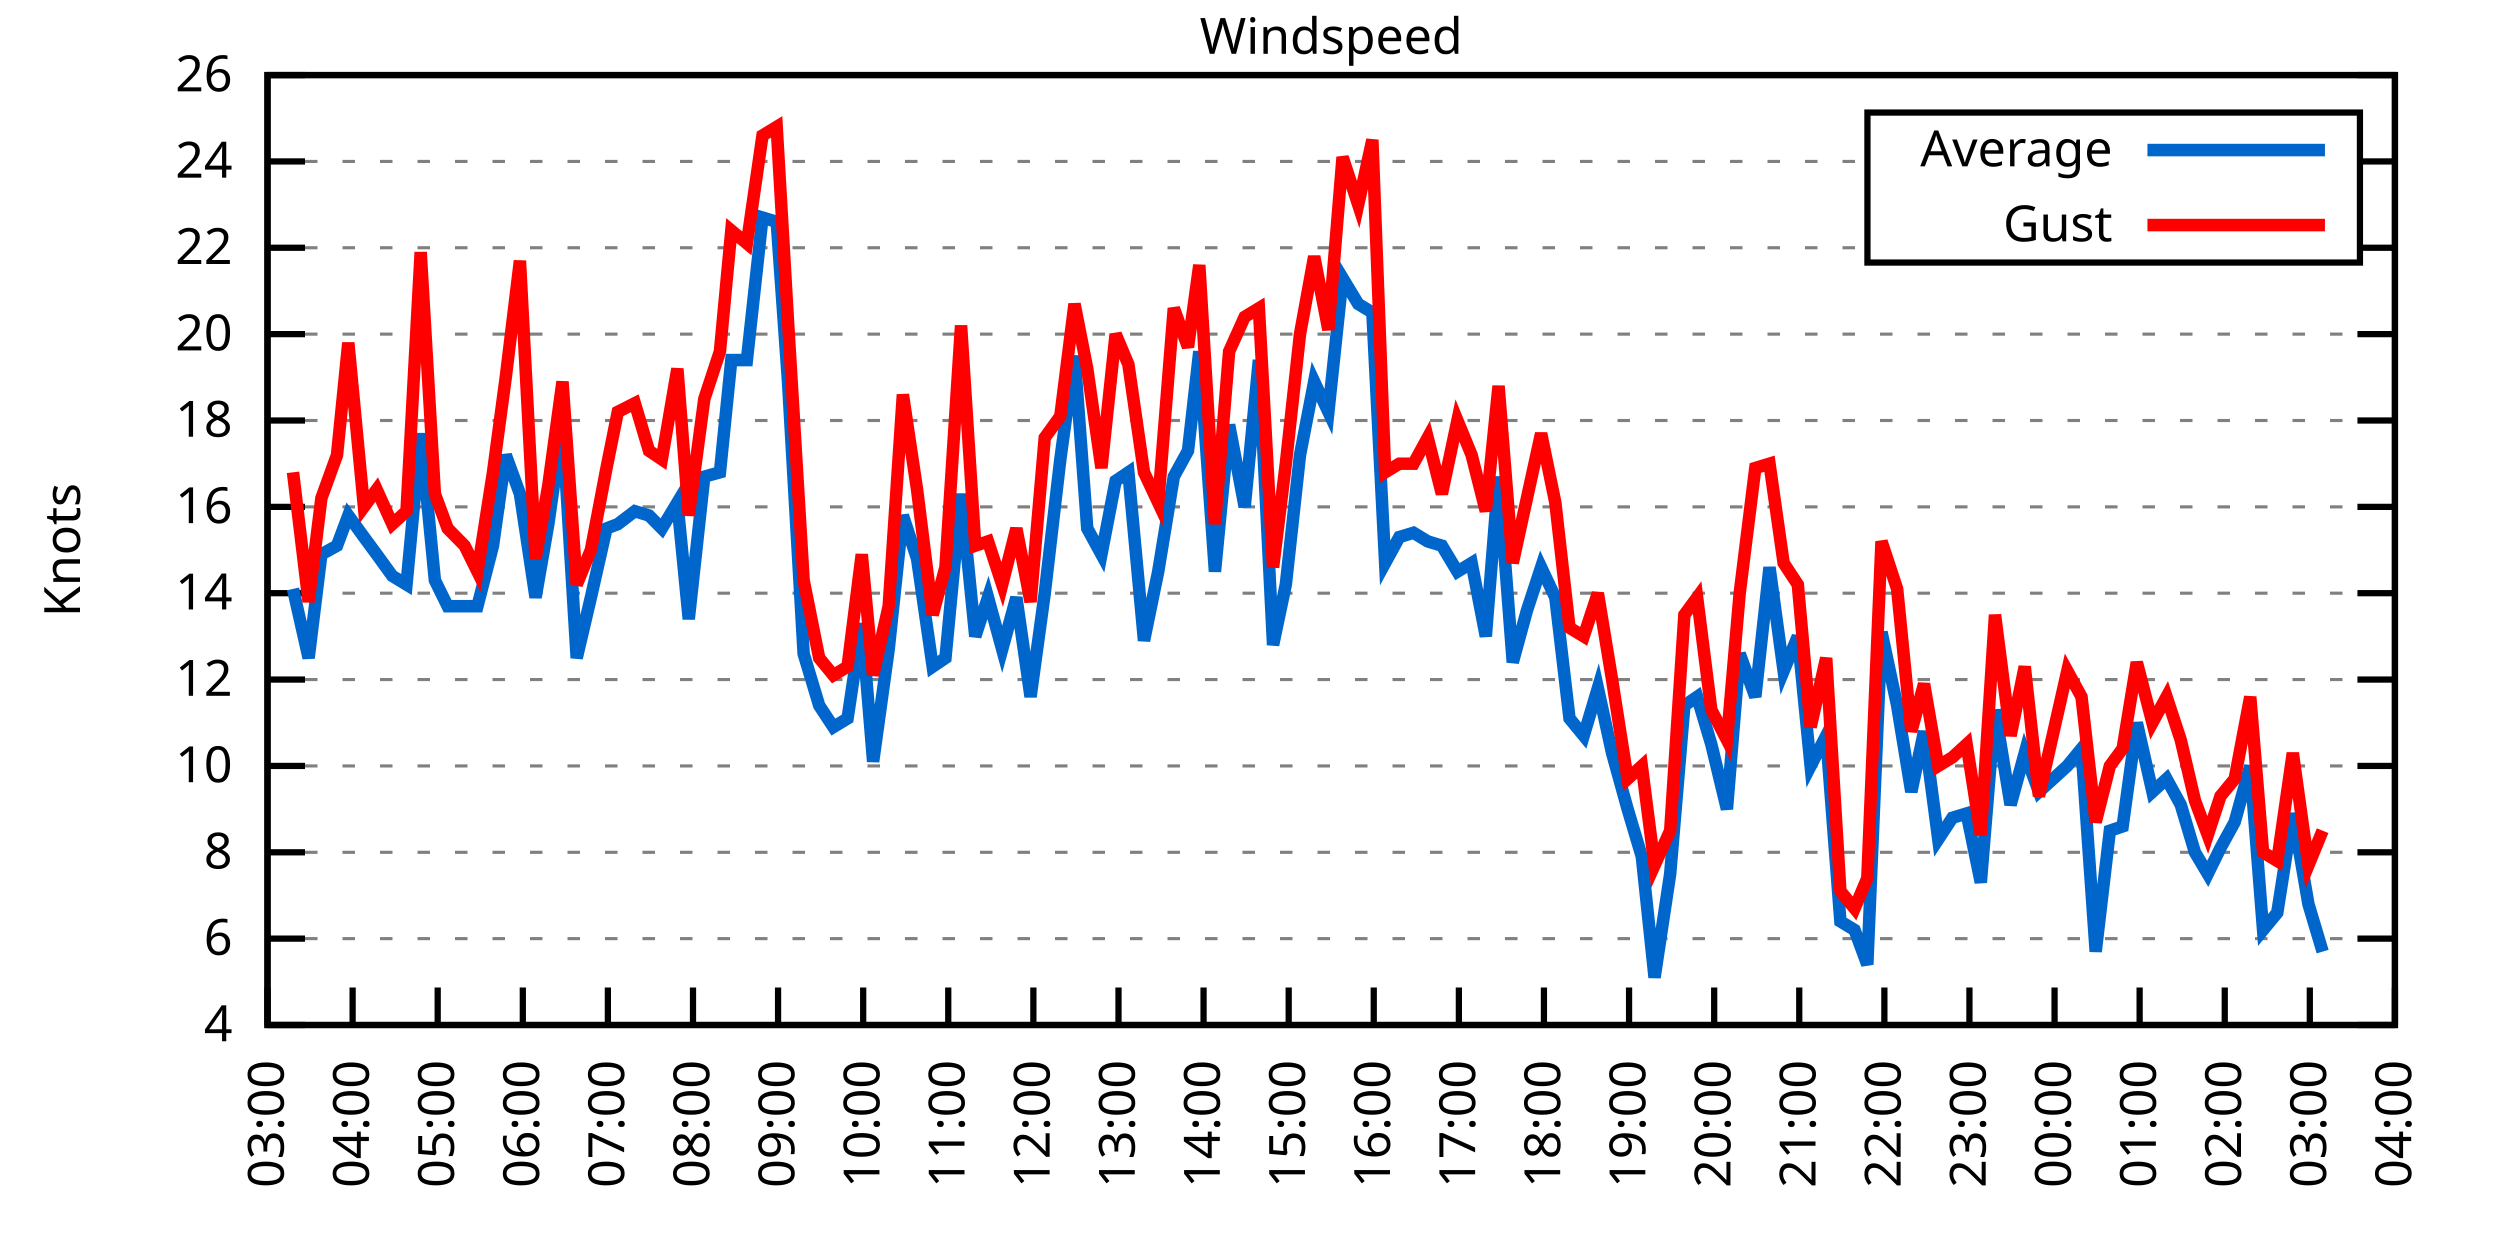
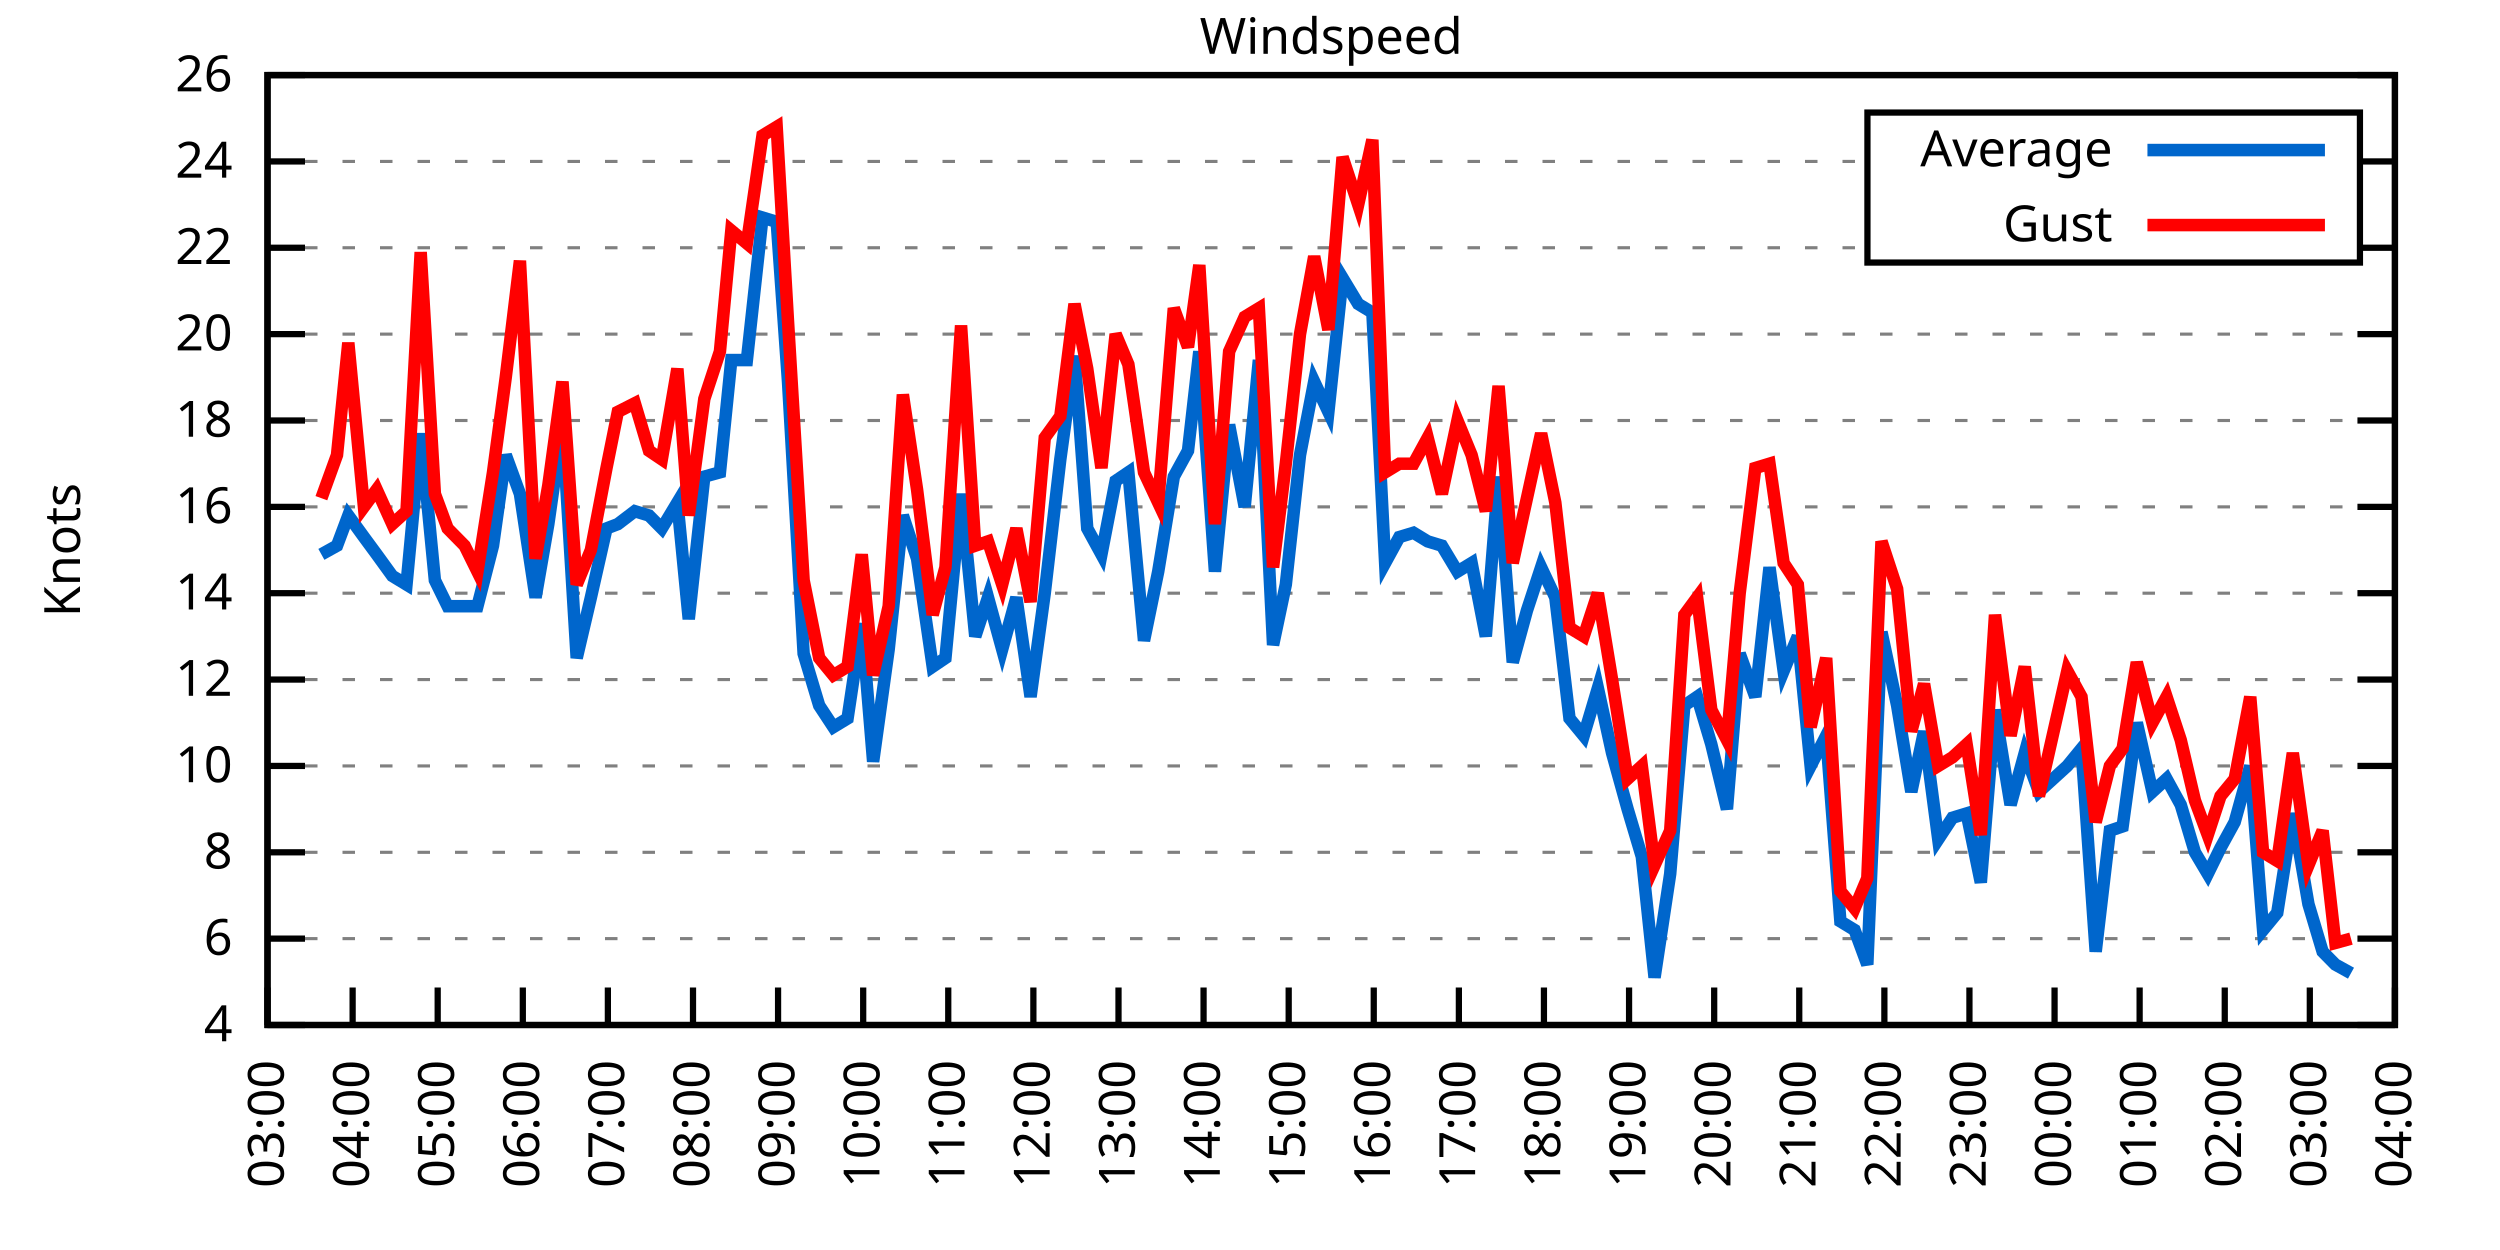
<svg xmlns="http://www.w3.org/2000/svg" xmlns:xlink="http://www.w3.org/1999/xlink" width="400" height="200" viewBox="0 0 400 200">
  <g id="gnuplot_canvas">
    <rect x="0" y="0" width="400" height="200" fill="none" />
    <defs>
      <circle id="gpDot" r="0.5" stroke-width="0.5" stroke="currentColor" />
      <path id="gpPt0" stroke-width="0.333" stroke="currentColor" d="M-1,0 h2 M0,-1 v2" />
      <path id="gpPt1" stroke-width="0.333" stroke="currentColor" d="M-1,-1 L1,1 M1,-1 L-1,1" />
      <path id="gpPt2" stroke-width="0.333" stroke="currentColor" d="M-1,0 L1,0 M0,-1 L0,1 M-1,-1 L1,1 M-1,1 L1,-1" />
      <rect id="gpPt3" stroke-width="0.333" stroke="currentColor" x="-1" y="-1" width="2" height="2" />
      <rect id="gpPt4" stroke-width="0.333" stroke="currentColor" fill="currentColor" x="-1" y="-1" width="2" height="2" />
      <circle id="gpPt5" stroke-width="0.333" stroke="currentColor" cx="0" cy="0" r="1" />
      <use xlink:href="#gpPt5" id="gpPt6" fill="currentColor" stroke="none" />
      <path id="gpPt7" stroke-width="0.333" stroke="currentColor" d="M0,-1.33 L-1.33,0.67 L1.33,0.67 z" />
      <use xlink:href="#gpPt7" id="gpPt8" fill="currentColor" stroke="none" />
      <use xlink:href="#gpPt7" id="gpPt9" stroke="currentColor" transform="rotate(180)" />
      <use xlink:href="#gpPt9" id="gpPt10" fill="currentColor" stroke="none" />
      <use xlink:href="#gpPt3" id="gpPt11" stroke="currentColor" transform="rotate(45)" />
      <use xlink:href="#gpPt11" id="gpPt12" fill="currentColor" stroke="none" />
      <path id="gpPt13" stroke-width="0.333" stroke="currentColor" d="M0,1.330 L1.265,0.411 L0.782,-1.067 L-0.782,-1.076 L-1.265,0.411 z" />
      <use xlink:href="#gpPt13" id="gpPt14" fill="currentColor" stroke="none" />
      <filter id="textbox" filterUnits="objectBoundingBox" x="0" y="0" height="1" width="1">
        <feFlood flood-color="white" flood-opacity="1" result="bgnd" />
        <feComposite in="SourceGraphic" in2="bgnd" operator="atop" />
      </filter>
      <filter id="greybox" filterUnits="objectBoundingBox" x="0" y="0" height="1" width="1">
        <feFlood flood-color="lightgrey" flood-opacity="1" result="grey" />
        <feComposite in="SourceGraphic" in2="grey" operator="atop" />
      </filter>
    </defs>
    <g fill="none" color="white" stroke="currentColor" stroke-width="1.00" stroke-linecap="butt" stroke-linejoin="miter">
</g>
    <g fill="none" color="black" stroke="currentColor" stroke-width="1.00" stroke-linecap="butt" stroke-linejoin="miter">
      <g stroke="none" shape-rendering="crispEdges">
        <polygon fill="rgb(255, 255, 255)" points="42.80,164.00 383.18,164.00 383.18,12.02 42.80,12.02 " />
      </g>
    </g>
    <g fill="none" color="black" stroke="currentColor" stroke-width="1.00" stroke-linecap="butt" stroke-linejoin="miter">
</g>
    <g fill="none" color="black" stroke="black" stroke-width="0.50" stroke-linecap="butt" stroke-linejoin="miter">
</g>
    <g fill="none" color="gray" stroke="currentColor" stroke-width="0.50" stroke-linecap="butt" stroke-linejoin="miter">
      <path stroke="gray" stroke-dasharray="2,4" class="gridline" d="M42.80,164.00 L383.19,164.00  " />
    </g>
    <g fill="none" color="gray" stroke="gray" stroke-width="1.00" stroke-linecap="butt" stroke-linejoin="miter">
</g>
    <g fill="none" color="black" stroke="currentColor" stroke-width="1.00" stroke-linecap="butt" stroke-linejoin="miter">
      <path stroke="black" d="M42.80,164.00 L48.80,164.00 M383.19,164.00 L377.19,164.00  " />
      <g transform="translate(37.20,166.60)" stroke="none" fill="black" font-family="Sans" font-size="8.00" text-anchor="end">
        <text>
          <tspan font-family="Sans"> 4</tspan>
        </text>
      </g>
    </g>
    <g fill="none" color="black" stroke="currentColor" stroke-width="1.00" stroke-linecap="butt" stroke-linejoin="miter">
</g>
    <g fill="none" color="black" stroke="black" stroke-width="0.50" stroke-linecap="butt" stroke-linejoin="miter">
</g>
    <g fill="none" color="gray" stroke="currentColor" stroke-width="0.50" stroke-linecap="butt" stroke-linejoin="miter">
      <path stroke="gray" stroke-dasharray="2,4" class="gridline" d="M42.80,150.18 L383.19,150.18  " />
    </g>
    <g fill="none" color="gray" stroke="gray" stroke-width="1.00" stroke-linecap="butt" stroke-linejoin="miter">
</g>
    <g fill="none" color="black" stroke="currentColor" stroke-width="1.00" stroke-linecap="butt" stroke-linejoin="miter">
      <path stroke="black" d="M42.80,150.18 L48.80,150.18 M383.19,150.18 L377.19,150.18  " />
      <g transform="translate(37.20,152.78)" stroke="none" fill="black" font-family="Sans" font-size="8.00" text-anchor="end">
        <text>
          <tspan font-family="Sans"> 6</tspan>
        </text>
      </g>
    </g>
    <g fill="none" color="black" stroke="currentColor" stroke-width="1.00" stroke-linecap="butt" stroke-linejoin="miter">
</g>
    <g fill="none" color="black" stroke="black" stroke-width="0.50" stroke-linecap="butt" stroke-linejoin="miter">
</g>
    <g fill="none" color="gray" stroke="currentColor" stroke-width="0.50" stroke-linecap="butt" stroke-linejoin="miter">
      <path stroke="gray" stroke-dasharray="2,4" class="gridline" d="M42.80,136.37 L383.19,136.37  " />
    </g>
    <g fill="none" color="gray" stroke="gray" stroke-width="1.00" stroke-linecap="butt" stroke-linejoin="miter">
</g>
    <g fill="none" color="black" stroke="currentColor" stroke-width="1.00" stroke-linecap="butt" stroke-linejoin="miter">
      <path stroke="black" d="M42.80,136.37 L48.80,136.37 M383.19,136.37 L377.19,136.37  " />
      <g transform="translate(37.20,138.97)" stroke="none" fill="black" font-family="Sans" font-size="8.00" text-anchor="end">
        <text>
          <tspan font-family="Sans"> 8</tspan>
        </text>
      </g>
    </g>
    <g fill="none" color="black" stroke="currentColor" stroke-width="1.00" stroke-linecap="butt" stroke-linejoin="miter">
</g>
    <g fill="none" color="black" stroke="black" stroke-width="0.50" stroke-linecap="butt" stroke-linejoin="miter">
</g>
    <g fill="none" color="gray" stroke="currentColor" stroke-width="0.50" stroke-linecap="butt" stroke-linejoin="miter">
      <path stroke="gray" stroke-dasharray="2,4" class="gridline" d="M42.80,122.55 L383.19,122.55  " />
    </g>
    <g fill="none" color="gray" stroke="gray" stroke-width="1.00" stroke-linecap="butt" stroke-linejoin="miter">
</g>
    <g fill="none" color="black" stroke="currentColor" stroke-width="1.00" stroke-linecap="butt" stroke-linejoin="miter">
      <path stroke="black" d="M42.80,122.55 L48.80,122.55 M383.19,122.55 L377.19,122.55  " />
      <g transform="translate(37.20,125.15)" stroke="none" fill="black" font-family="Sans" font-size="8.00" text-anchor="end">
        <text>
          <tspan font-family="Sans"> 10</tspan>
        </text>
      </g>
    </g>
    <g fill="none" color="black" stroke="currentColor" stroke-width="1.00" stroke-linecap="butt" stroke-linejoin="miter">
</g>
    <g fill="none" color="black" stroke="black" stroke-width="0.50" stroke-linecap="butt" stroke-linejoin="miter">
</g>
    <g fill="none" color="gray" stroke="currentColor" stroke-width="0.50" stroke-linecap="butt" stroke-linejoin="miter">
      <path stroke="gray" stroke-dasharray="2,4" class="gridline" d="M42.80,108.73 L383.19,108.73  " />
    </g>
    <g fill="none" color="gray" stroke="gray" stroke-width="1.00" stroke-linecap="butt" stroke-linejoin="miter">
</g>
    <g fill="none" color="black" stroke="currentColor" stroke-width="1.00" stroke-linecap="butt" stroke-linejoin="miter">
      <path stroke="black" d="M42.80,108.73 L48.80,108.73 M383.19,108.73 L377.19,108.73  " />
      <g transform="translate(37.20,111.33)" stroke="none" fill="black" font-family="Sans" font-size="8.00" text-anchor="end">
        <text>
          <tspan font-family="Sans"> 12</tspan>
        </text>
      </g>
    </g>
    <g fill="none" color="black" stroke="currentColor" stroke-width="1.00" stroke-linecap="butt" stroke-linejoin="miter">
</g>
    <g fill="none" color="black" stroke="black" stroke-width="0.50" stroke-linecap="butt" stroke-linejoin="miter">
</g>
    <g fill="none" color="gray" stroke="currentColor" stroke-width="0.50" stroke-linecap="butt" stroke-linejoin="miter">
      <path stroke="gray" stroke-dasharray="2,4" class="gridline" d="M42.80,94.91 L383.19,94.91  " />
    </g>
    <g fill="none" color="gray" stroke="gray" stroke-width="1.00" stroke-linecap="butt" stroke-linejoin="miter">
</g>
    <g fill="none" color="black" stroke="currentColor" stroke-width="1.00" stroke-linecap="butt" stroke-linejoin="miter">
      <path stroke="black" d="M42.80,94.91 L48.80,94.91 M383.19,94.91 L377.19,94.91  " />
      <g transform="translate(37.20,97.51)" stroke="none" fill="black" font-family="Sans" font-size="8.00" text-anchor="end">
        <text>
          <tspan font-family="Sans"> 14</tspan>
        </text>
      </g>
    </g>
    <g fill="none" color="black" stroke="currentColor" stroke-width="1.00" stroke-linecap="butt" stroke-linejoin="miter">
</g>
    <g fill="none" color="black" stroke="black" stroke-width="0.50" stroke-linecap="butt" stroke-linejoin="miter">
</g>
    <g fill="none" color="gray" stroke="currentColor" stroke-width="0.50" stroke-linecap="butt" stroke-linejoin="miter">
      <path stroke="gray" stroke-dasharray="2,4" class="gridline" d="M42.80,81.10 L383.19,81.10  " />
    </g>
    <g fill="none" color="gray" stroke="gray" stroke-width="1.00" stroke-linecap="butt" stroke-linejoin="miter">
</g>
    <g fill="none" color="black" stroke="currentColor" stroke-width="1.00" stroke-linecap="butt" stroke-linejoin="miter">
      <path stroke="black" d="M42.80,81.10 L48.80,81.10 M383.19,81.10 L377.19,81.10  " />
      <g transform="translate(37.20,83.70)" stroke="none" fill="black" font-family="Sans" font-size="8.00" text-anchor="end">
        <text>
          <tspan font-family="Sans"> 16</tspan>
        </text>
      </g>
    </g>
    <g fill="none" color="black" stroke="currentColor" stroke-width="1.00" stroke-linecap="butt" stroke-linejoin="miter">
</g>
    <g fill="none" color="black" stroke="black" stroke-width="0.50" stroke-linecap="butt" stroke-linejoin="miter">
</g>
    <g fill="none" color="gray" stroke="currentColor" stroke-width="0.50" stroke-linecap="butt" stroke-linejoin="miter">
      <path stroke="gray" stroke-dasharray="2,4" class="gridline" d="M42.80,67.28 L383.19,67.28  " />
    </g>
    <g fill="none" color="gray" stroke="gray" stroke-width="1.00" stroke-linecap="butt" stroke-linejoin="miter">
</g>
    <g fill="none" color="black" stroke="currentColor" stroke-width="1.00" stroke-linecap="butt" stroke-linejoin="miter">
      <path stroke="black" d="M42.80,67.28 L48.80,67.28 M383.19,67.28 L377.19,67.28  " />
      <g transform="translate(37.20,69.88)" stroke="none" fill="black" font-family="Sans" font-size="8.00" text-anchor="end">
        <text>
          <tspan font-family="Sans"> 18</tspan>
        </text>
      </g>
    </g>
    <g fill="none" color="black" stroke="currentColor" stroke-width="1.00" stroke-linecap="butt" stroke-linejoin="miter">
</g>
    <g fill="none" color="black" stroke="black" stroke-width="0.50" stroke-linecap="butt" stroke-linejoin="miter">
</g>
    <g fill="none" color="gray" stroke="currentColor" stroke-width="0.50" stroke-linecap="butt" stroke-linejoin="miter">
      <path stroke="gray" stroke-dasharray="2,4" class="gridline" d="M42.80,53.46 L383.19,53.46  " />
    </g>
    <g fill="none" color="gray" stroke="gray" stroke-width="1.00" stroke-linecap="butt" stroke-linejoin="miter">
</g>
    <g fill="none" color="black" stroke="currentColor" stroke-width="1.00" stroke-linecap="butt" stroke-linejoin="miter">
      <path stroke="black" d="M42.80,53.46 L48.80,53.46 M383.19,53.46 L377.19,53.46  " />
      <g transform="translate(37.20,56.06)" stroke="none" fill="black" font-family="Sans" font-size="8.00" text-anchor="end">
        <text>
          <tspan font-family="Sans"> 20</tspan>
        </text>
      </g>
    </g>
    <g fill="none" color="black" stroke="currentColor" stroke-width="1.00" stroke-linecap="butt" stroke-linejoin="miter">
</g>
    <g fill="none" color="black" stroke="black" stroke-width="0.50" stroke-linecap="butt" stroke-linejoin="miter">
</g>
    <g fill="none" color="gray" stroke="currentColor" stroke-width="0.50" stroke-linecap="butt" stroke-linejoin="miter">
      <path stroke="gray" stroke-dasharray="2,4" class="gridline" d="M42.80,39.64 L298.79,39.64 M377.59,39.64 L383.19,39.64  " />
    </g>
    <g fill="none" color="gray" stroke="gray" stroke-width="1.00" stroke-linecap="butt" stroke-linejoin="miter">
</g>
    <g fill="none" color="black" stroke="currentColor" stroke-width="1.00" stroke-linecap="butt" stroke-linejoin="miter">
      <path stroke="black" d="M42.80,39.64 L48.80,39.64 M383.19,39.64 L377.19,39.64  " />
      <g transform="translate(37.20,42.24)" stroke="none" fill="black" font-family="Sans" font-size="8.00" text-anchor="end">
        <text>
          <tspan font-family="Sans"> 22</tspan>
        </text>
      </g>
    </g>
    <g fill="none" color="black" stroke="currentColor" stroke-width="1.00" stroke-linecap="butt" stroke-linejoin="miter">
</g>
    <g fill="none" color="black" stroke="black" stroke-width="0.50" stroke-linecap="butt" stroke-linejoin="miter">
</g>
    <g fill="none" color="gray" stroke="currentColor" stroke-width="0.50" stroke-linecap="butt" stroke-linejoin="miter">
      <path stroke="gray" stroke-dasharray="2,4" class="gridline" d="M42.80,25.83 L298.79,25.83 M377.59,25.83 L383.19,25.83  " />
    </g>
    <g fill="none" color="gray" stroke="gray" stroke-width="1.00" stroke-linecap="butt" stroke-linejoin="miter">
</g>
    <g fill="none" color="black" stroke="currentColor" stroke-width="1.00" stroke-linecap="butt" stroke-linejoin="miter">
      <path stroke="black" d="M42.80,25.83 L48.80,25.83 M383.19,25.83 L377.19,25.83  " />
      <g transform="translate(37.20,28.43)" stroke="none" fill="black" font-family="Sans" font-size="8.00" text-anchor="end">
        <text>
          <tspan font-family="Sans"> 24</tspan>
        </text>
      </g>
    </g>
    <g fill="none" color="black" stroke="currentColor" stroke-width="1.00" stroke-linecap="butt" stroke-linejoin="miter">
</g>
    <g fill="none" color="black" stroke="black" stroke-width="0.50" stroke-linecap="butt" stroke-linejoin="miter">
</g>
    <g fill="none" color="gray" stroke="currentColor" stroke-width="0.50" stroke-linecap="butt" stroke-linejoin="miter">
      <path stroke="gray" stroke-dasharray="2,4" class="gridline" d="M42.80,12.01 L383.19,12.01  " />
    </g>
    <g fill="none" color="gray" stroke="gray" stroke-width="1.00" stroke-linecap="butt" stroke-linejoin="miter">
</g>
    <g fill="none" color="black" stroke="currentColor" stroke-width="1.00" stroke-linecap="butt" stroke-linejoin="miter">
      <path stroke="black" d="M42.80,12.01 L48.80,12.01 M383.19,12.01 L377.19,12.01  " />
      <g transform="translate(37.20,14.61)" stroke="none" fill="black" font-family="Sans" font-size="8.00" text-anchor="end">
        <text>
          <tspan font-family="Sans"> 26</tspan>
        </text>
      </g>
    </g>
    <g fill="none" color="black" stroke="currentColor" stroke-width="1.00" stroke-linecap="butt" stroke-linejoin="miter">
      <path stroke="black" d="M42.80,164.00 L42.80,158.00  " />
      <g transform="translate(45.40,169.60) rotate(270.00)" stroke="none" fill="black" font-family="Sans" font-size="8.00" text-anchor="end">
        <text>
          <tspan font-family="Sans">03:00</tspan>
        </text>
      </g>
    </g>
    <g fill="none" color="black" stroke="currentColor" stroke-width="1.00" stroke-linecap="butt" stroke-linejoin="miter">
      <path stroke="black" d="M56.42,164.00 L56.42,158.00  " />
      <g transform="translate(59.02,169.60) rotate(270.00)" stroke="none" fill="black" font-family="Sans" font-size="8.00" text-anchor="end">
        <text>
          <tspan font-family="Sans">04:00</tspan>
        </text>
      </g>
    </g>
    <g fill="none" color="black" stroke="currentColor" stroke-width="1.00" stroke-linecap="butt" stroke-linejoin="miter">
      <path stroke="black" d="M70.03,164.00 L70.03,158.00  " />
      <g transform="translate(72.63,169.60) rotate(270.00)" stroke="none" fill="black" font-family="Sans" font-size="8.00" text-anchor="end">
        <text>
          <tspan font-family="Sans">05:00</tspan>
        </text>
      </g>
    </g>
    <g fill="none" color="black" stroke="currentColor" stroke-width="1.00" stroke-linecap="butt" stroke-linejoin="miter">
      <path stroke="black" d="M83.65,164.00 L83.65,158.00  " />
      <g transform="translate(86.25,169.60) rotate(270.00)" stroke="none" fill="black" font-family="Sans" font-size="8.00" text-anchor="end">
        <text>
          <tspan font-family="Sans">06:00</tspan>
        </text>
      </g>
    </g>
    <g fill="none" color="black" stroke="currentColor" stroke-width="1.00" stroke-linecap="butt" stroke-linejoin="miter">
      <path stroke="black" d="M97.26,164.00 L97.26,158.00  " />
      <g transform="translate(99.86,169.60) rotate(270.00)" stroke="none" fill="black" font-family="Sans" font-size="8.00" text-anchor="end">
        <text>
          <tspan font-family="Sans">07:00</tspan>
        </text>
      </g>
    </g>
    <g fill="none" color="black" stroke="currentColor" stroke-width="1.00" stroke-linecap="butt" stroke-linejoin="miter">
      <path stroke="black" d="M110.88,164.00 L110.88,158.00  " />
      <g transform="translate(113.48,169.60) rotate(270.00)" stroke="none" fill="black" font-family="Sans" font-size="8.00" text-anchor="end">
        <text>
          <tspan font-family="Sans">08:00</tspan>
        </text>
      </g>
    </g>
    <g fill="none" color="black" stroke="currentColor" stroke-width="1.00" stroke-linecap="butt" stroke-linejoin="miter">
      <path stroke="black" d="M124.49,164.00 L124.49,158.00  " />
      <g transform="translate(127.09,169.60) rotate(270.00)" stroke="none" fill="black" font-family="Sans" font-size="8.00" text-anchor="end">
        <text>
          <tspan font-family="Sans">09:00</tspan>
        </text>
      </g>
    </g>
    <g fill="none" color="black" stroke="currentColor" stroke-width="1.00" stroke-linecap="butt" stroke-linejoin="miter">
      <path stroke="black" d="M138.11,164.00 L138.11,158.00  " />
      <g transform="translate(140.71,169.60) rotate(270.00)" stroke="none" fill="black" font-family="Sans" font-size="8.00" text-anchor="end">
        <text>
          <tspan font-family="Sans">10:00</tspan>
        </text>
      </g>
    </g>
    <g fill="none" color="black" stroke="currentColor" stroke-width="1.00" stroke-linecap="butt" stroke-linejoin="miter">
      <path stroke="black" d="M151.72,164.00 L151.72,158.00  " />
      <g transform="translate(154.32,169.60) rotate(270.00)" stroke="none" fill="black" font-family="Sans" font-size="8.00" text-anchor="end">
        <text>
          <tspan font-family="Sans">11:00</tspan>
        </text>
      </g>
    </g>
    <g fill="none" color="black" stroke="currentColor" stroke-width="1.00" stroke-linecap="butt" stroke-linejoin="miter">
      <path stroke="black" d="M165.34,164.00 L165.34,158.00  " />
      <g transform="translate(167.94,169.60) rotate(270.00)" stroke="none" fill="black" font-family="Sans" font-size="8.00" text-anchor="end">
        <text>
          <tspan font-family="Sans">12:00</tspan>
        </text>
      </g>
    </g>
    <g fill="none" color="black" stroke="currentColor" stroke-width="1.00" stroke-linecap="butt" stroke-linejoin="miter">
      <path stroke="black" d="M178.96,164.00 L178.96,158.00  " />
      <g transform="translate(181.56,169.60) rotate(270.00)" stroke="none" fill="black" font-family="Sans" font-size="8.00" text-anchor="end">
        <text>
          <tspan font-family="Sans">13:00</tspan>
        </text>
      </g>
    </g>
    <g fill="none" color="black" stroke="currentColor" stroke-width="1.00" stroke-linecap="butt" stroke-linejoin="miter">
      <path stroke="black" d="M192.57,164.00 L192.57,158.00  " />
      <g transform="translate(195.17,169.60) rotate(270.00)" stroke="none" fill="black" font-family="Sans" font-size="8.00" text-anchor="end">
        <text>
          <tspan font-family="Sans">14:00</tspan>
        </text>
      </g>
    </g>
    <g fill="none" color="black" stroke="currentColor" stroke-width="1.00" stroke-linecap="butt" stroke-linejoin="miter">
      <path stroke="black" d="M206.19,164.00 L206.19,158.00  " />
      <g transform="translate(208.79,169.60) rotate(270.00)" stroke="none" fill="black" font-family="Sans" font-size="8.00" text-anchor="end">
        <text>
          <tspan font-family="Sans">15:00</tspan>
        </text>
      </g>
    </g>
    <g fill="none" color="black" stroke="currentColor" stroke-width="1.00" stroke-linecap="butt" stroke-linejoin="miter">
      <path stroke="black" d="M219.80,164.00 L219.80,158.00  " />
      <g transform="translate(222.40,169.60) rotate(270.00)" stroke="none" fill="black" font-family="Sans" font-size="8.00" text-anchor="end">
        <text>
          <tspan font-family="Sans">16:00</tspan>
        </text>
      </g>
    </g>
    <g fill="none" color="black" stroke="currentColor" stroke-width="1.00" stroke-linecap="butt" stroke-linejoin="miter">
      <path stroke="black" d="M233.42,164.00 L233.42,158.00  " />
      <g transform="translate(236.02,169.60) rotate(270.00)" stroke="none" fill="black" font-family="Sans" font-size="8.00" text-anchor="end">
        <text>
          <tspan font-family="Sans">17:00</tspan>
        </text>
      </g>
    </g>
    <g fill="none" color="black" stroke="currentColor" stroke-width="1.00" stroke-linecap="butt" stroke-linejoin="miter">
      <path stroke="black" d="M247.03,164.00 L247.03,158.00  " />
      <g transform="translate(249.63,169.60) rotate(270.00)" stroke="none" fill="black" font-family="Sans" font-size="8.00" text-anchor="end">
        <text>
          <tspan font-family="Sans">18:00</tspan>
        </text>
      </g>
    </g>
    <g fill="none" color="black" stroke="currentColor" stroke-width="1.00" stroke-linecap="butt" stroke-linejoin="miter">
      <path stroke="black" d="M260.65,164.00 L260.65,158.00  " />
      <g transform="translate(263.25,169.60) rotate(270.00)" stroke="none" fill="black" font-family="Sans" font-size="8.00" text-anchor="end">
        <text>
          <tspan font-family="Sans">19:00</tspan>
        </text>
      </g>
    </g>
    <g fill="none" color="black" stroke="currentColor" stroke-width="1.00" stroke-linecap="butt" stroke-linejoin="miter">
      <path stroke="black" d="M274.27,164.00 L274.27,158.00  " />
      <g transform="translate(276.87,169.60) rotate(270.00)" stroke="none" fill="black" font-family="Sans" font-size="8.00" text-anchor="end">
        <text>
          <tspan font-family="Sans">20:00</tspan>
        </text>
      </g>
    </g>
    <g fill="none" color="black" stroke="currentColor" stroke-width="1.00" stroke-linecap="butt" stroke-linejoin="miter">
      <path stroke="black" d="M287.88,164.00 L287.88,158.00  " />
      <g transform="translate(290.48,169.60) rotate(270.00)" stroke="none" fill="black" font-family="Sans" font-size="8.00" text-anchor="end">
        <text>
          <tspan font-family="Sans">21:00</tspan>
        </text>
      </g>
    </g>
    <g fill="none" color="black" stroke="currentColor" stroke-width="1.00" stroke-linecap="butt" stroke-linejoin="miter">
      <path stroke="black" d="M301.50,164.00 L301.50,158.00  " />
      <g transform="translate(304.10,169.60) rotate(270.00)" stroke="none" fill="black" font-family="Sans" font-size="8.00" text-anchor="end">
        <text>
          <tspan font-family="Sans">22:00</tspan>
        </text>
      </g>
    </g>
    <g fill="none" color="black" stroke="currentColor" stroke-width="1.00" stroke-linecap="butt" stroke-linejoin="miter">
      <path stroke="black" d="M315.11,164.00 L315.11,158.00  " />
      <g transform="translate(317.71,169.60) rotate(270.00)" stroke="none" fill="black" font-family="Sans" font-size="8.00" text-anchor="end">
        <text>
          <tspan font-family="Sans">23:00</tspan>
        </text>
      </g>
    </g>
    <g fill="none" color="black" stroke="currentColor" stroke-width="1.00" stroke-linecap="butt" stroke-linejoin="miter">
      <path stroke="black" d="M328.73,164.00 L328.73,158.00  " />
      <g transform="translate(331.33,169.60) rotate(270.00)" stroke="none" fill="black" font-family="Sans" font-size="8.00" text-anchor="end">
        <text>
          <tspan font-family="Sans">00:00</tspan>
        </text>
      </g>
    </g>
    <g fill="none" color="black" stroke="currentColor" stroke-width="1.00" stroke-linecap="butt" stroke-linejoin="miter">
      <path stroke="black" d="M342.34,164.00 L342.34,158.00  " />
      <g transform="translate(344.94,169.60) rotate(270.00)" stroke="none" fill="black" font-family="Sans" font-size="8.00" text-anchor="end">
        <text>
          <tspan font-family="Sans">01:00</tspan>
        </text>
      </g>
    </g>
    <g fill="none" color="black" stroke="currentColor" stroke-width="1.00" stroke-linecap="butt" stroke-linejoin="miter">
      <path stroke="black" d="M355.96,164.00 L355.96,158.00  " />
      <g transform="translate(358.56,169.60) rotate(270.00)" stroke="none" fill="black" font-family="Sans" font-size="8.00" text-anchor="end">
        <text>
          <tspan font-family="Sans">02:00</tspan>
        </text>
      </g>
    </g>
    <g fill="none" color="black" stroke="currentColor" stroke-width="1.00" stroke-linecap="butt" stroke-linejoin="miter">
      <path stroke="black" d="M369.57,164.00 L369.57,158.00  " />
      <g transform="translate(372.17,169.60) rotate(270.00)" stroke="none" fill="black" font-family="Sans" font-size="8.00" text-anchor="end">
        <text>
          <tspan font-family="Sans">03:00</tspan>
        </text>
      </g>
    </g>
    <g fill="none" color="black" stroke="currentColor" stroke-width="1.00" stroke-linecap="butt" stroke-linejoin="miter">
      <path stroke="black" d="M383.19,164.00 L383.19,158.00  " />
      <g transform="translate(385.79,169.60) rotate(270.00)" stroke="none" fill="black" font-family="Sans" font-size="8.00" text-anchor="end">
        <text>
          <tspan font-family="Sans">04:00</tspan>
        </text>
      </g>
    </g>
    <g fill="none" color="black" stroke="currentColor" stroke-width="1.00" stroke-linecap="butt" stroke-linejoin="miter">
</g>
    <g fill="none" color="black" stroke="currentColor" stroke-width="1.00" stroke-linecap="butt" stroke-linejoin="miter">
      <path stroke="black" d="M42.80,12.01 L42.80,164.00 L383.19,164.00 L383.19,12.01 L42.80,12.01 Z  " />
    </g>
    <g fill="none" color="black" stroke="currentColor" stroke-width="1.00" stroke-linecap="butt" stroke-linejoin="miter">
</g>
    <g fill="none" color="black" stroke="currentColor" stroke-width="1.00" stroke-linecap="butt" stroke-linejoin="miter">
      <path stroke="black" d="M298.79,42.01 L298.79,18.01 L377.59,18.01 L377.59,42.01 L298.79,42.01 Z  " />
    </g>
    <g id="Windspeed_plot_1">
      <g fill="none" color="white" stroke="black" stroke-width="2.00" stroke-linecap="butt" stroke-linejoin="miter">
</g>
      <g fill="none" color="black" stroke="currentColor" stroke-width="2.00" stroke-linecap="butt" stroke-linejoin="miter">
        <g transform="translate(337.99,26.61)" stroke="none" fill="black" font-family="Sans" font-size="8.00" text-anchor="end">
          <text>
            <tspan font-family="Sans">Average</tspan>
          </text>
        </g>
      </g>
      <g fill="none" color="black" stroke="currentColor" stroke-width="2.00" stroke-linecap="butt" stroke-linejoin="miter">
-         <path stroke="rgb(  0, 102, 204)" d="M343.59,24.01 L371.99,24.01 M46.88,94.22 L49.38,105.28 L51.42,88.70 L53.92,87.31 L55.73,82.48 L58.23,85.93   L60.27,88.70 L62.77,92.15 L65.04,93.53 L67.31,69.35 L69.58,92.84 L71.62,96.99 L74.34,96.99 L76.39,96.99   L78.88,87.31 L80.92,72.81 L83.19,79.02 L85.69,95.60 L87.73,83.86 L90.00,67.97 L92.27,105.28 L94.54,95.60   L97.04,84.55 L98.85,83.86 L101.57,81.79 L103.84,82.48 L105.89,84.55 L108.38,80.41 L110.20,99.06 L112.69,76.26   L115.19,75.57 L117.01,57.61 L119.50,57.61 L122.00,34.81 L124.27,35.50 L126.08,61.06 L128.58,104.59 L131.07,112.88   L133.34,116.33 L135.61,114.95 L137.88,99.75 L139.70,121.86 L142.19,103.89 L144.46,82.48 L146.73,89.39 L149.23,106.66   L151.27,105.28 L153.77,79.02 L156.04,101.82 L158.08,95.60 L160.35,103.89 L162.62,95.60 L164.89,111.49 L167.16,94.91   L169.65,73.50 L171.92,56.92 L173.96,84.55 L176.23,88.70 L178.50,76.95 L180.54,75.57 L183.04,102.51 L185.31,91.46   L187.81,76.26 L190.08,72.12 L191.89,56.23 L194.39,91.46 L196.66,67.97 L199.15,81.10 L201.42,57.61 L203.69,103.20   L205.73,93.53 L208.00,72.81 L210.27,61.06 L212.54,65.90 L214.81,44.48 L217.31,48.63 L219.58,50.01 L221.62,90.08   L223.89,85.93 L226.16,85.24 L228.43,86.62 L230.70,87.31 L233.19,91.46 L235.46,90.08 L237.73,101.82 L239.77,76.26   L242.04,105.97 L244.31,97.68 L246.58,90.77 L248.85,95.60 L251.12,114.95 L253.39,117.71 L255.66,110.11 L257.93,120.48   L260.42,129.46 L262.69,137.06 L264.73,156.40 L267.23,139.82 L269.50,112.88 L271.54,111.49 L273.81,119.09 L276.31,129.46   L278.35,104.59 L280.85,111.49 L283.12,90.77 L285.38,107.35 L287.65,101.82 L289.70,122.55 L292.19,117.71 L294.46,147.42   L296.73,148.80 L298.77,154.33 L301.04,101.13 L303.54,112.88 L305.81,126.69 L307.85,117.02 L310.12,134.29 L312.39,130.84   L314.66,130.15 L316.93,141.20 L319.20,113.57 L321.69,128.77 L323.96,120.48 L326.23,126.69 L330.77,122.55 L333.04,119.78   L335.31,152.26 L337.58,132.91 L339.62,132.22 L341.89,115.64 L344.39,126.69 L346.65,124.62 L348.92,128.77 L351.19,136.37   L353.24,139.82 L355.28,135.67 L357.55,131.53 L360.04,122.55 L362.09,148.80 L364.36,146.04 L366.85,130.15 L369.35,144.66   L371.62,152.26  " />
+         <path stroke="rgb(  0, 102, 204)" d="M343.59,24.01 L371.99,24.01 M51.42,88.70 L53.92,87.31 L55.73,82.48 L58.23,85.93 L60.27,88.70 L62.77,92.15   L65.04,93.53 L67.31,69.35 L69.58,92.84 L71.62,96.99 L74.34,96.99 L76.39,96.99 L78.88,87.31 L80.92,72.81   L83.19,79.02 L85.69,95.60 L87.73,83.86 L90.00,67.97 L92.27,105.28 L94.54,95.60 L97.04,84.55 L98.85,83.86   L101.57,81.79 L103.84,82.48 L105.89,84.55 L108.38,80.41 L110.20,99.06 L112.69,76.26 L115.19,75.57 L117.01,57.61   L119.50,57.61 L122.00,34.81 L124.27,35.50 L126.08,61.06 L128.58,104.59 L131.07,112.88 L133.34,116.33 L135.61,114.95   L137.88,99.75 L139.70,121.86 L142.19,103.89 L144.46,82.48 L146.73,89.39 L149.23,106.66 L151.27,105.28 L153.77,79.02   L156.04,101.82 L158.08,95.60 L160.35,103.89 L162.62,95.60 L164.89,111.49 L167.16,94.91 L169.65,73.50 L171.92,56.92   L173.96,84.55 L176.23,88.70 L178.50,76.95 L180.54,75.57 L183.04,102.51 L185.31,91.46 L187.81,76.26 L190.08,72.12   L191.89,56.23 L194.39,91.46 L196.66,67.97 L199.15,81.10 L201.42,57.61 L203.69,103.20 L205.73,93.53 L208.00,72.81   L210.27,61.06 L212.54,65.90 L214.81,44.48 L217.31,48.63 L219.58,50.01 L221.62,90.08 L223.89,85.93 L226.16,85.24   L228.43,86.62 L230.70,87.31 L233.19,91.46 L235.46,90.08 L237.73,101.82 L239.77,76.26 L242.04,105.97 L244.31,97.68   L246.58,90.77 L248.85,95.60 L251.12,114.95 L253.39,117.71 L255.66,110.11 L257.93,120.48 L260.42,129.46 L262.69,137.06   L264.73,156.40 L267.23,139.82 L269.50,112.88 L271.54,111.49 L273.81,119.09 L276.31,129.46 L278.35,104.59 L280.85,111.49   L283.12,90.77 L285.38,107.35 L287.65,101.82 L289.70,122.55 L292.19,117.71 L294.46,147.42 L296.73,148.80 L298.77,154.33   L301.04,101.13 L303.54,112.88 L305.81,126.69 L307.85,117.02 L310.12,134.29 L312.39,130.84 L314.66,130.15 L316.93,141.20   L319.20,113.57 L321.69,128.77 L323.96,120.48 L326.23,126.69 L330.77,122.55 L333.04,119.78 L335.31,152.26 L337.58,132.91   L339.62,132.22 L341.89,115.64 L344.39,126.69 L346.65,124.62 L348.92,128.77 L351.19,136.37 L353.24,139.82 L355.28,135.67   L357.55,131.53 L360.04,122.55 L362.09,148.80 L364.36,146.04 L366.85,130.15 L369.35,144.66 L371.62,152.26 L373.66,154.33   L376.16,155.71  " />
      </g>
    </g>
    <g id="Windspeed_plot_2">
      <g fill="none" color="black" stroke="currentColor" stroke-width="2.00" stroke-linecap="butt" stroke-linejoin="miter">
        <g transform="translate(337.99,38.61)" stroke="none" fill="black" font-family="Sans" font-size="8.00" text-anchor="end">
          <text>
            <tspan font-family="Sans">Gust</tspan>
          </text>
        </g>
      </g>
      <g fill="none" color="black" stroke="currentColor" stroke-width="2.00" stroke-linecap="butt" stroke-linejoin="miter">
-         <path stroke="rgb(255,   0,   0)" d="M343.59,36.01 L371.99,36.01 M46.88,75.57 L49.38,96.30 L51.42,79.71 L53.92,72.81 L55.73,54.84 L58.23,81.10   L60.27,78.33 L62.77,83.86 L65.04,81.79 L67.31,40.34 L69.58,79.02 L71.62,84.55 L74.34,87.31 L76.39,91.46   L78.88,75.57 L80.92,60.37 L83.19,41.72 L85.69,89.39 L87.73,77.64 L90.00,61.06 L92.27,93.53 L94.54,88.00   L97.04,74.88 L98.85,65.90 L101.57,64.52 L103.84,72.12 L105.89,73.50 L108.38,58.99 L110.20,82.48 L112.69,63.82   L115.19,56.23 L117.01,36.88 L119.50,38.95 L122.00,21.68 L124.27,20.30 L126.08,51.39 L128.58,92.84 L131.07,105.28   L133.34,108.04 L135.61,106.66 L137.88,88.70 L139.70,108.04 L142.19,96.99 L144.46,63.13 L146.73,78.33 L149.23,98.37   L151.27,90.77 L153.77,52.08 L156.04,87.31 L158.08,86.62 L160.35,93.53 L162.62,84.55 L164.89,96.30 L167.16,70.04   L169.65,66.59 L171.92,48.63 L173.96,58.99 L176.23,74.88 L178.50,53.46 L180.54,58.30 L183.04,75.57 L185.31,80.41   L187.81,49.32 L190.08,55.53 L191.89,42.41 L194.39,83.86 L196.66,56.23 L199.15,50.70 L201.42,49.32 L203.69,90.77   L205.73,74.19 L208.00,53.46 L210.27,41.03 L212.54,52.77 L214.81,25.14 L217.31,32.74 L219.58,22.37 L221.62,75.57   L223.89,74.19 L226.16,74.19 L228.43,70.04 L230.70,79.02 L233.19,67.28 L235.46,72.81 L237.73,81.79 L239.77,61.75   L242.04,90.08 L244.31,79.71 L246.58,69.35 L248.85,80.41 L251.12,100.44 L253.39,101.82 L255.66,94.91 L257.93,108.73   L260.42,124.62 L262.69,122.55 L264.73,138.44 L267.23,132.91 L269.50,98.37 L271.54,95.60 L273.81,113.57 L276.31,118.40   L278.35,94.91 L280.85,74.88 L283.12,74.19 L285.38,90.08 L287.65,93.53 L289.70,116.33 L292.19,105.28 L294.46,142.58   L296.73,145.35 L298.77,140.51 L301.04,86.62 L303.54,94.22 L305.81,117.02 L307.85,109.42 L310.12,122.55 L312.39,121.17   L314.66,119.09 L316.93,133.60 L319.20,98.37 L321.69,117.71 L323.96,106.66 L326.23,127.38 L330.77,107.35 L333.04,111.49   L335.31,131.53 L337.58,122.55 L339.62,119.78 L341.89,105.97 L344.39,115.64 L346.65,111.49 L348.92,118.40 L351.19,128.08   L353.24,133.60 L355.28,127.38 L357.55,124.62 L360.04,111.49 L362.09,136.37 L364.36,137.75 L366.85,120.48 L369.35,138.44   L371.62,132.91  " />
+         <path stroke="rgb(255,   0,   0)" d="M343.59,36.01 L371.99,36.01 M51.42,79.71 L53.92,72.81 L55.73,54.84 L58.23,81.10 L60.27,78.33 L62.77,83.86   L65.04,81.79 L67.31,40.34 L69.58,79.02 L71.62,84.55 L74.34,87.31 L76.39,91.46 L78.88,75.57 L80.92,60.37   L83.19,41.72 L85.69,89.39 L87.73,77.64 L90.00,61.06 L92.27,93.53 L94.54,88.00 L97.04,74.88 L98.85,65.90   L101.57,64.52 L103.84,72.12 L105.89,73.50 L108.38,58.99 L110.20,82.48 L112.69,63.82 L115.19,56.23 L117.01,36.88   L119.50,38.95 L122.00,21.68 L124.27,20.30 L126.08,51.39 L128.58,92.84 L131.07,105.28 L133.34,108.04 L135.61,106.66   L137.88,88.70 L139.70,108.04 L142.19,96.99 L144.46,63.13 L146.73,78.33 L149.23,98.37 L151.27,90.77 L153.77,52.08   L156.04,87.31 L158.08,86.62 L160.35,93.53 L162.62,84.55 L164.89,96.30 L167.16,70.04 L169.65,66.59 L171.92,48.63   L173.96,58.99 L176.23,74.88 L178.50,53.46 L180.54,58.30 L183.04,75.57 L185.31,80.41 L187.81,49.32 L190.08,55.53   L191.89,42.41 L194.39,83.86 L196.66,56.23 L199.15,50.70 L201.42,49.32 L203.69,90.77 L205.73,74.19 L208.00,53.46   L210.27,41.03 L212.54,52.77 L214.81,25.14 L217.31,32.74 L219.58,22.37 L221.62,75.57 L223.89,74.19 L226.16,74.19   L228.43,70.04 L230.70,79.02 L233.19,67.28 L235.46,72.81 L237.73,81.79 L239.77,61.75 L242.04,90.08 L244.31,79.71   L246.58,69.35 L248.85,80.41 L251.12,100.44 L253.39,101.82 L255.66,94.91 L257.93,108.73 L260.42,124.62 L262.69,122.55   L264.73,138.44 L267.23,132.91 L269.50,98.37 L271.54,95.60 L273.81,113.57 L276.31,118.40 L278.35,94.91 L280.85,74.88   L283.12,74.19 L285.38,90.08 L287.65,93.53 L289.70,116.33 L292.19,105.28 L294.46,142.58 L296.73,145.35 L298.77,140.51   L301.04,86.62 L303.54,94.22 L305.81,117.02 L307.85,109.42 L310.12,122.55 L312.39,121.17 L314.66,119.09 L316.93,133.60   L319.20,98.37 L321.69,117.71 L323.96,106.66 L326.23,127.38 L330.77,107.35 L333.04,111.49 L335.31,131.53 L337.58,122.55   L339.62,119.78 L341.89,105.97 L344.39,115.64 L346.65,111.49 L348.92,118.40 L351.19,128.08 L353.24,133.60 L355.28,127.38   L357.55,124.62 L360.04,111.49 L362.09,136.37 L364.36,137.75 L366.85,120.48 L369.35,138.44 L371.62,132.91 L373.66,150.87   L376.16,150.18  " />
      </g>
    </g>
    <g fill="none" color="black" stroke="currentColor" stroke-width="2.00" stroke-linecap="butt" stroke-linejoin="miter">
</g>
    <g fill="none" color="black" stroke="black" stroke-width="1.00" stroke-linecap="butt" stroke-linejoin="miter">
</g>
    <g fill="none" color="black" stroke="currentColor" stroke-width="1.00" stroke-linecap="butt" stroke-linejoin="miter">
      <path stroke="black" d="M42.80,12.01 L42.80,164.00 L383.19,164.00 L383.19,12.01 L42.80,12.01 Z  " />
      <g transform="translate(12.80,88.01) rotate(270.00)" stroke="none" fill="black" font-family="Sans" font-size="8.00" text-anchor="middle">
        <text>
          <tspan font-family="Sans">Knots</tspan>
        </text>
      </g>
    </g>
    <g fill="none" color="black" stroke="currentColor" stroke-width="1.00" stroke-linecap="butt" stroke-linejoin="miter">
</g>
    <g fill="none" color="black" stroke="currentColor" stroke-width="1.00" stroke-linecap="butt" stroke-linejoin="miter">
      <g transform="translate(212.99,8.61)" stroke="none" fill="black" font-family="Sans" font-size="8.00" text-anchor="middle">
        <text>
          <tspan font-family="Sans">Windspeed</tspan>
        </text>
      </g>
    </g>
    <g fill="none" color="black" stroke="currentColor" stroke-width="1.00" stroke-linecap="butt" stroke-linejoin="miter">
</g>
  </g>
</svg>
